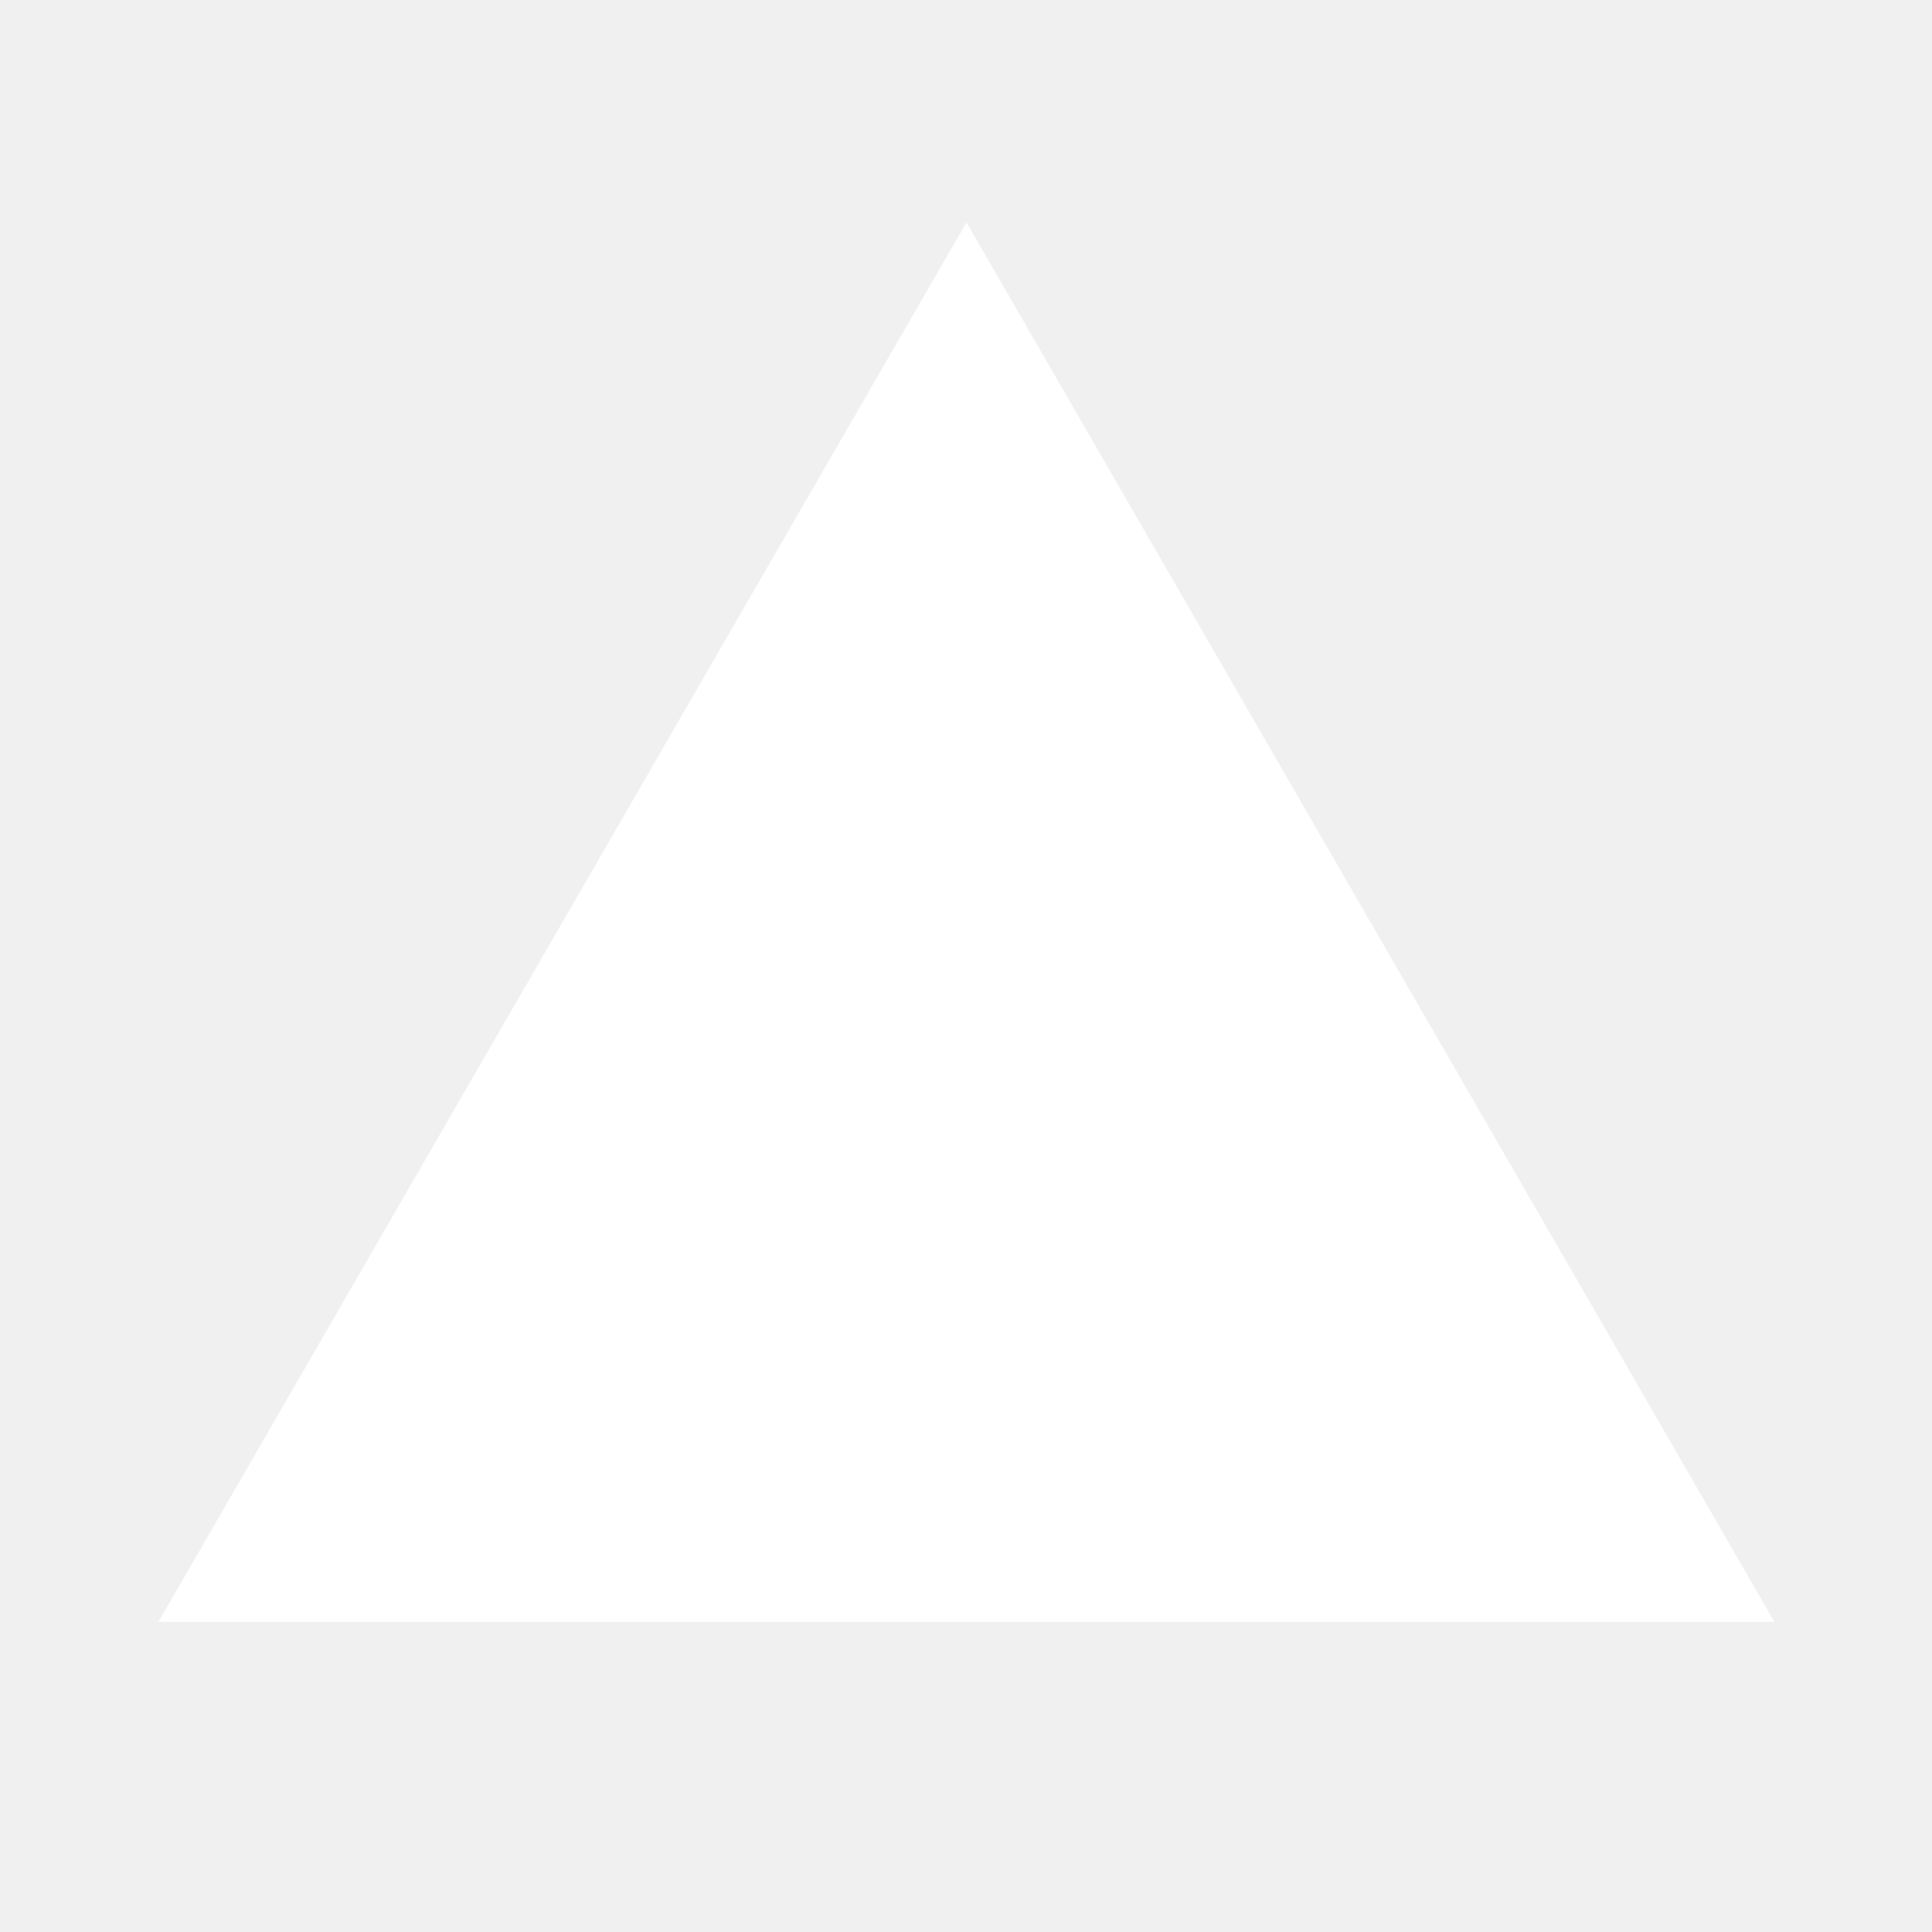
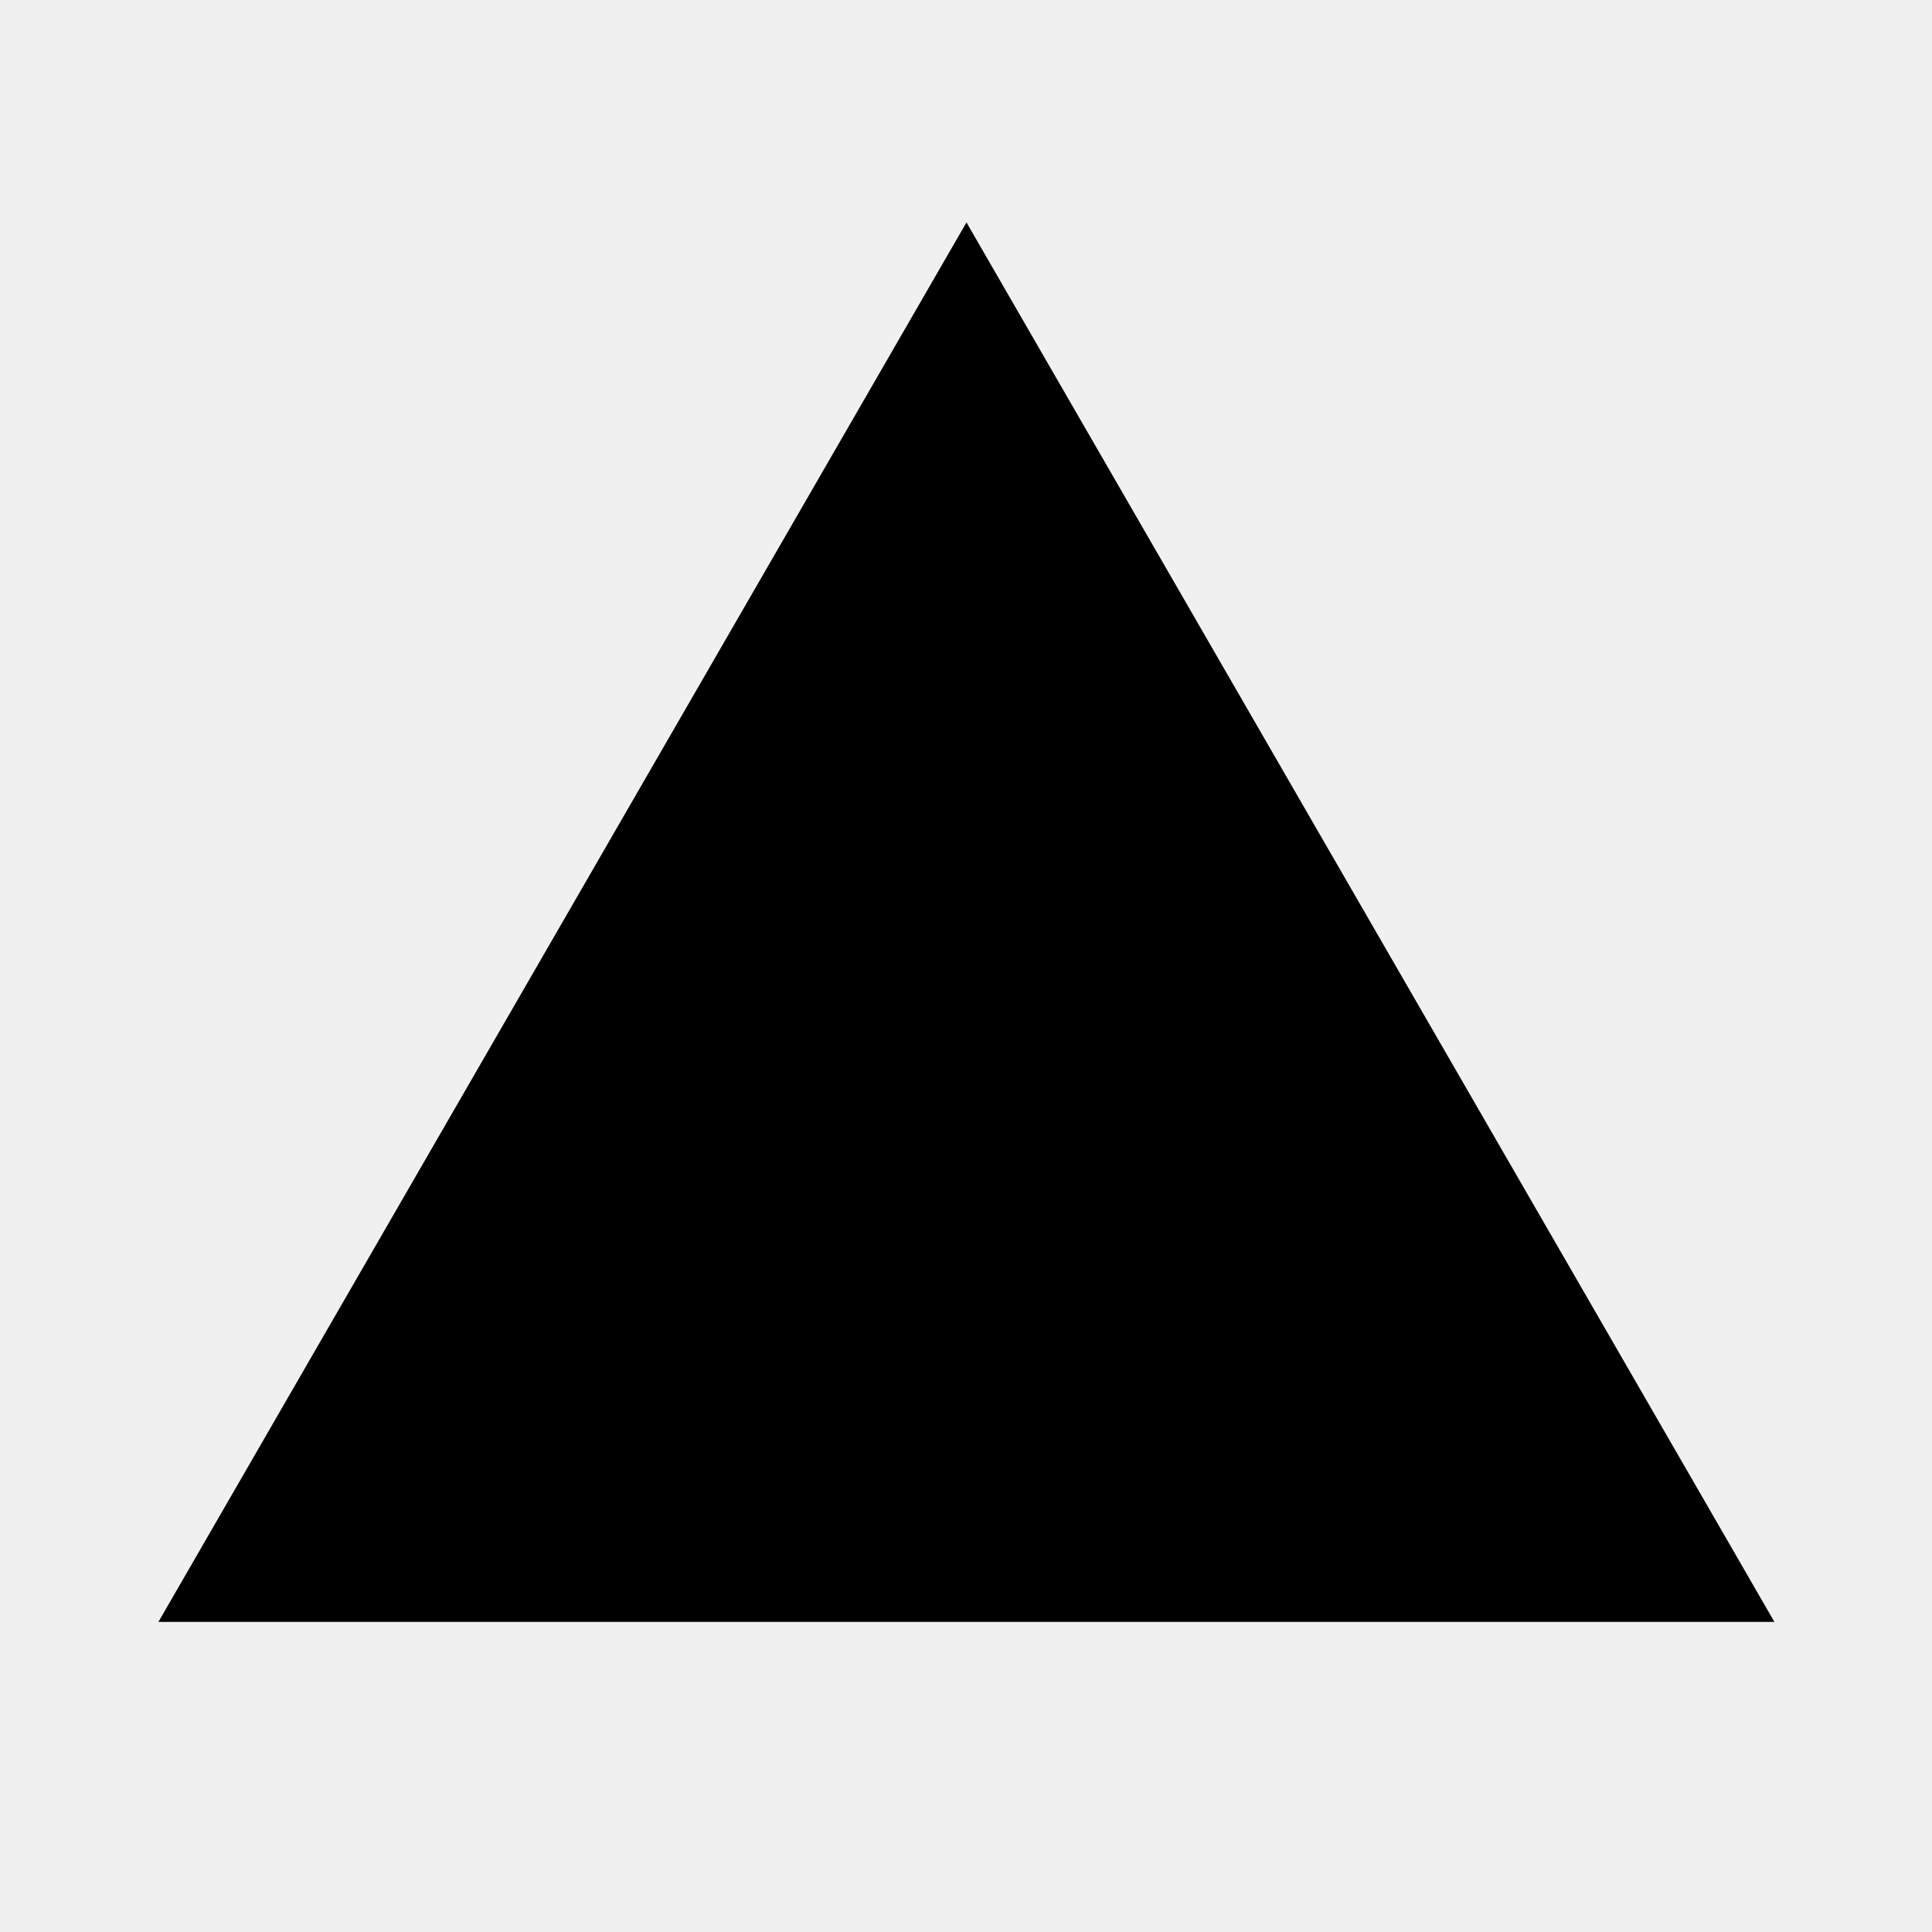
<svg xmlns="http://www.w3.org/2000/svg" width="16" height="16" viewBox="0 0 16 16" fill="none">
-   <path d="M8.004 1.842L14.695 13.432H1.312L8.004 1.842Z" fill="white" />
+   <path d="M8.004 1.842L14.695 13.432H1.312L8.004 1.842Z" fill="currentColor" />
</svg>
